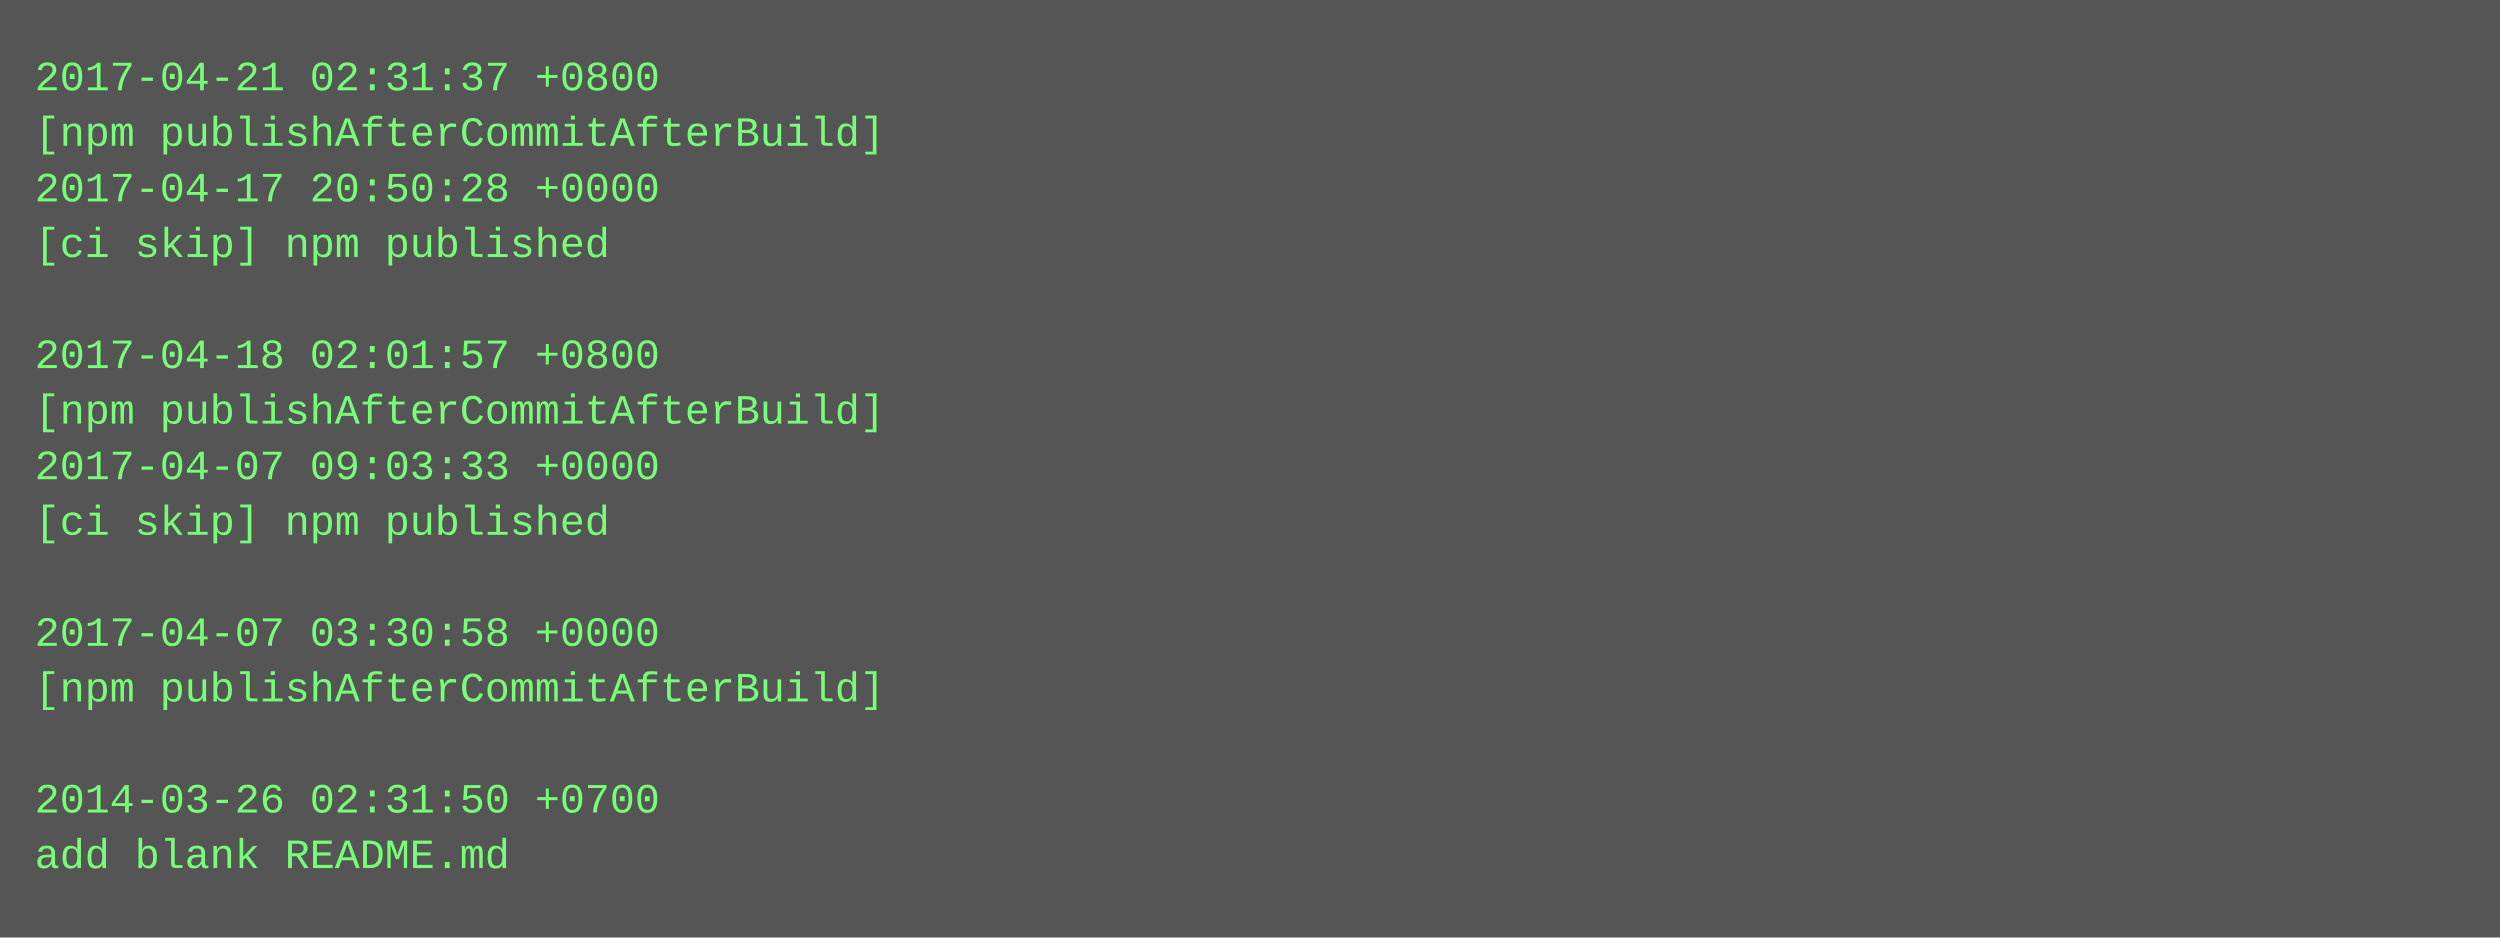
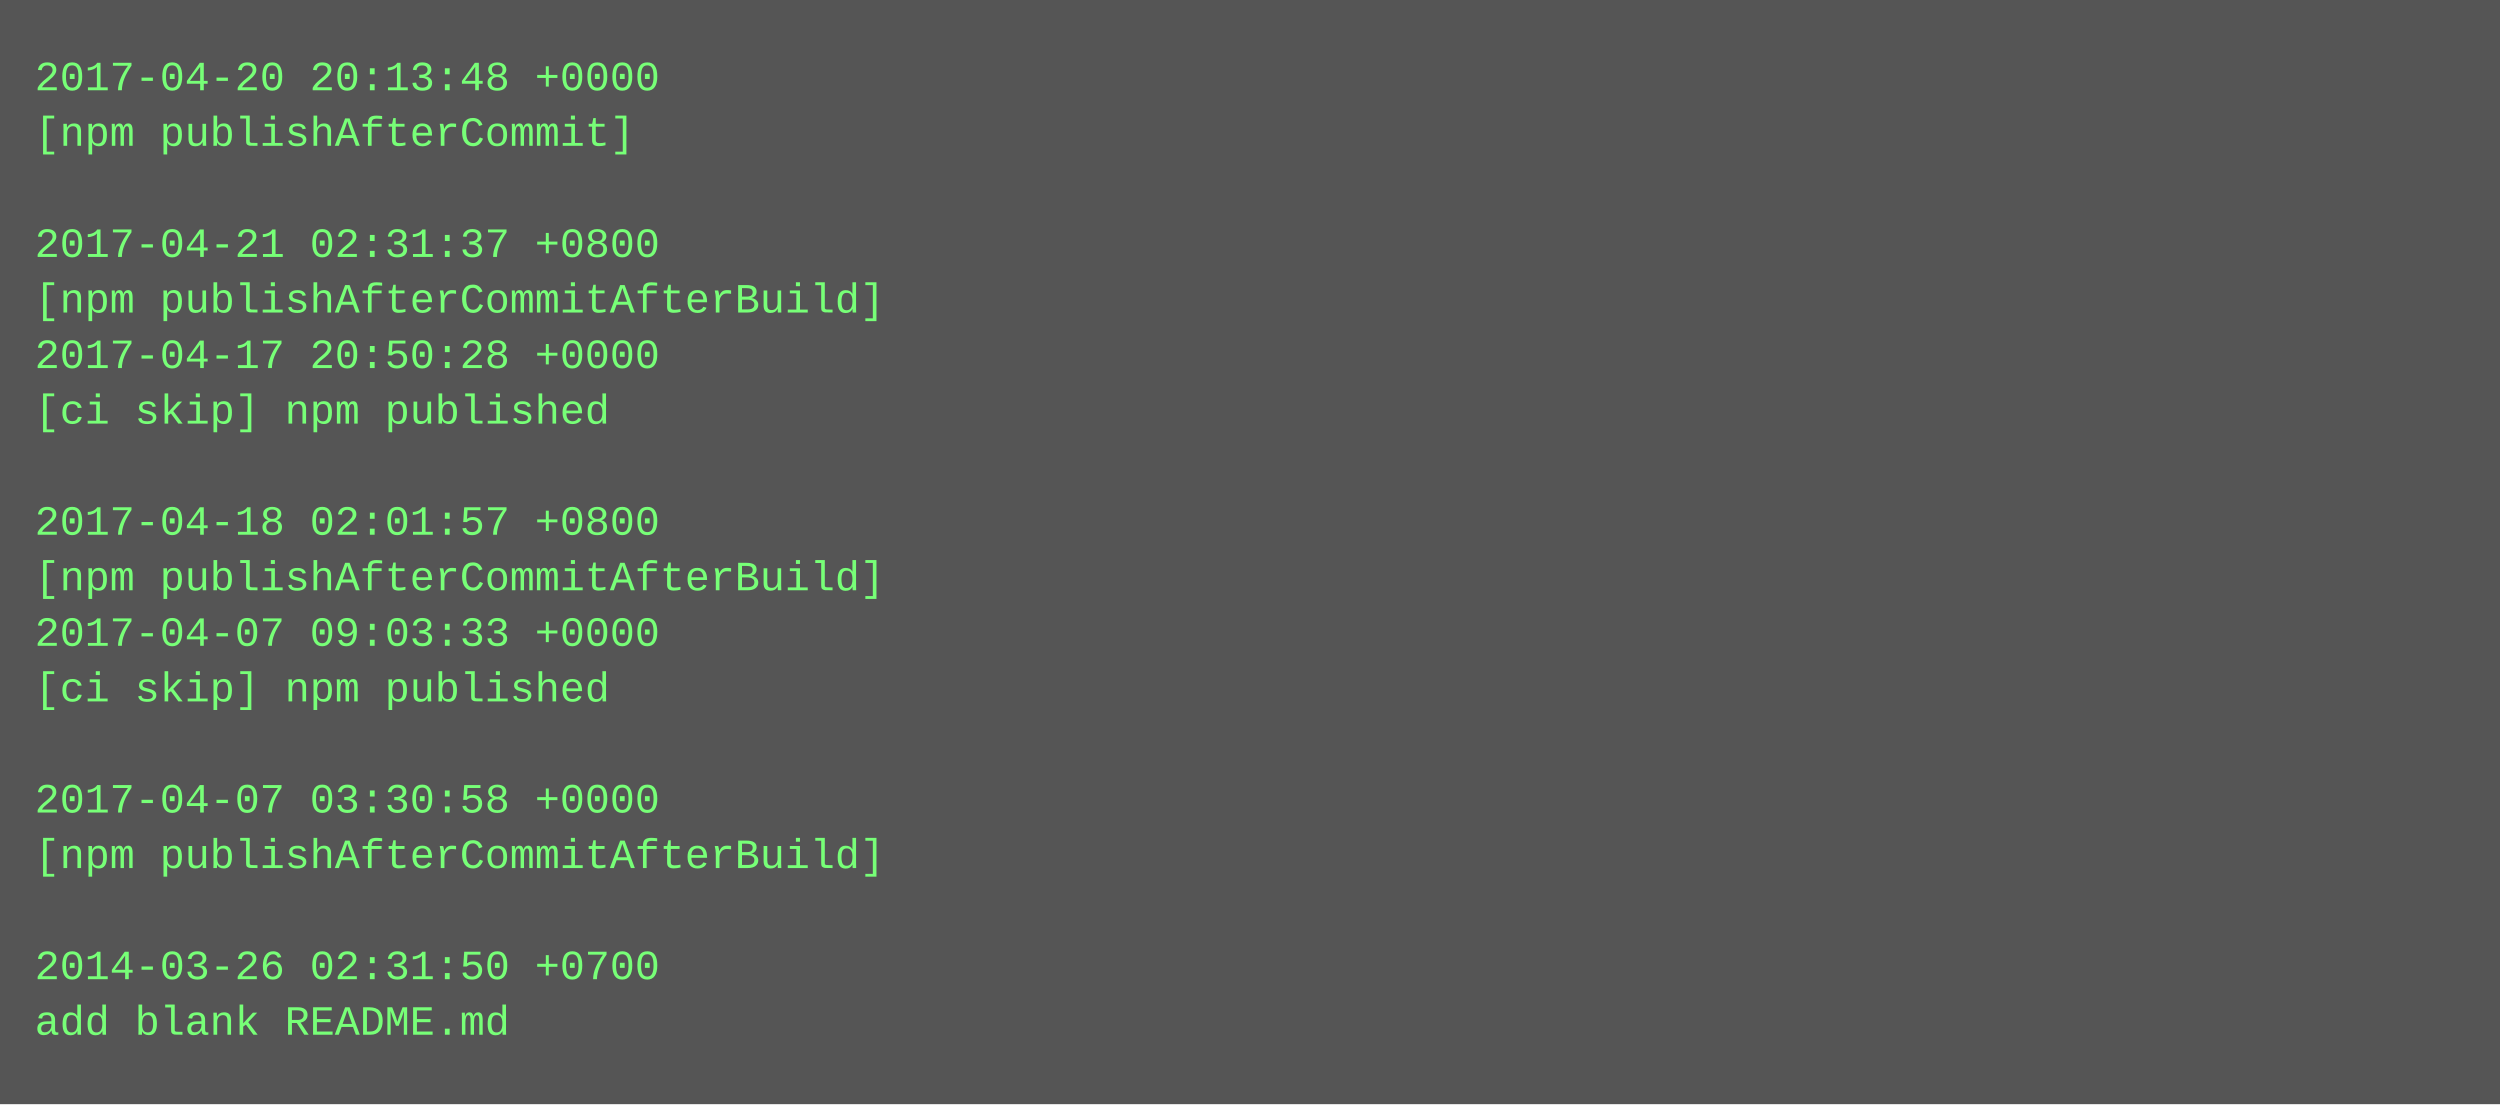
- <svg xmlns="http://www.w3.org/2000/svg" height="270" width="720">
-   <rect height="270" fill="#555" width="720" />
+ <svg xmlns="http://www.w3.org/2000/svg" height="318" width="720">
+   <rect height="318" fill="#555" width="720" />
  <text fill="#7f7" font-family="Courier New" font-size="12" xml:space="preserve">
-     <tspan x="10" y="26">2017-04-21 02:31:37 +0800</tspan>
-     <tspan x="10" y="42">[npm publishAfterCommitAfterBuild]</tspan>
-     <tspan x="10" y="58">2017-04-17 20:50:28 +0000</tspan>
-     <tspan x="10" y="74">[ci skip] npm published</tspan>
-     <tspan x="10" y="90" />
-     <tspan x="10" y="106">2017-04-18 02:01:57 +0800</tspan>
-     <tspan x="10" y="122">[npm publishAfterCommitAfterBuild]</tspan>
-     <tspan x="10" y="138">2017-04-07 09:03:33 +0000</tspan>
-     <tspan x="10" y="154">[ci skip] npm published</tspan>
-     <tspan x="10" y="170" />
-     <tspan x="10" y="186">2017-04-07 03:30:58 +0000</tspan>
-     <tspan x="10" y="202">[npm publishAfterCommitAfterBuild]</tspan>
+     <tspan x="10" y="26">2017-04-20 20:13:48 +0000</tspan>
+     <tspan x="10" y="42">[npm publishAfterCommit]</tspan>
+     <tspan x="10" y="58" />
+     <tspan x="10" y="74">2017-04-21 02:31:37 +0800</tspan>
+     <tspan x="10" y="90">[npm publishAfterCommitAfterBuild]</tspan>
+     <tspan x="10" y="106">2017-04-17 20:50:28 +0000</tspan>
+     <tspan x="10" y="122">[ci skip] npm published</tspan>
+     <tspan x="10" y="138" />
+     <tspan x="10" y="154">2017-04-18 02:01:57 +0800</tspan>
+     <tspan x="10" y="170">[npm publishAfterCommitAfterBuild]</tspan>
+     <tspan x="10" y="186">2017-04-07 09:03:33 +0000</tspan>
+     <tspan x="10" y="202">[ci skip] npm published</tspan>
    <tspan x="10" y="218" />
-     <tspan x="10" y="234">2014-03-26 02:31:50 +0700</tspan>
-     <tspan x="10" y="250">add blank README.md</tspan>
+     <tspan x="10" y="234">2017-04-07 03:30:58 +0000</tspan>
+     <tspan x="10" y="250">[npm publishAfterCommitAfterBuild]</tspan>
+     <tspan x="10" y="266" />
+     <tspan x="10" y="282">2014-03-26 02:31:50 +0700</tspan>
+     <tspan x="10" y="298">add blank README.md</tspan>
  </text>
</svg>
